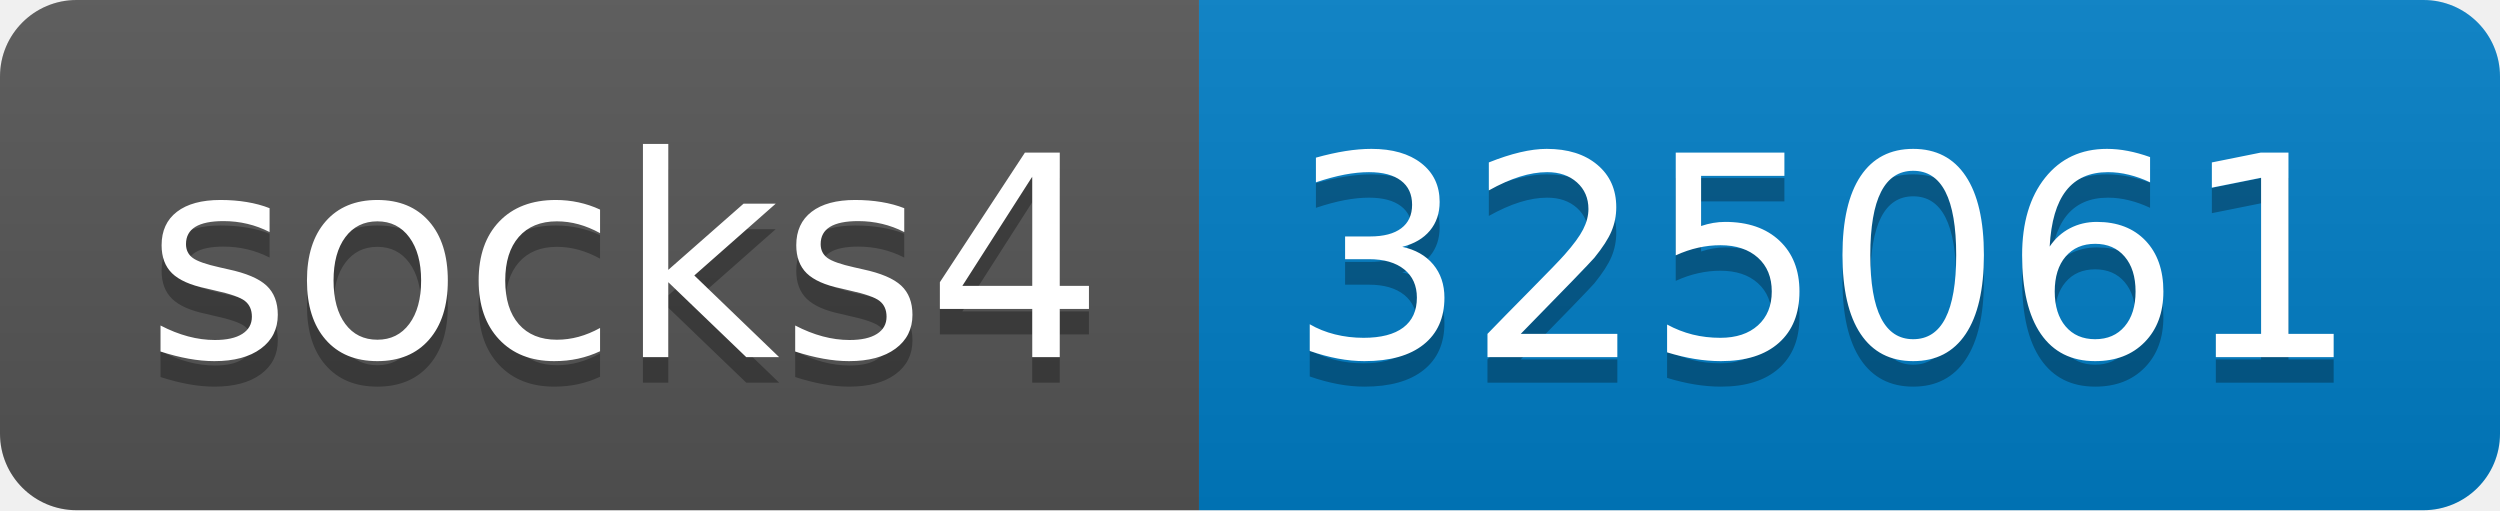
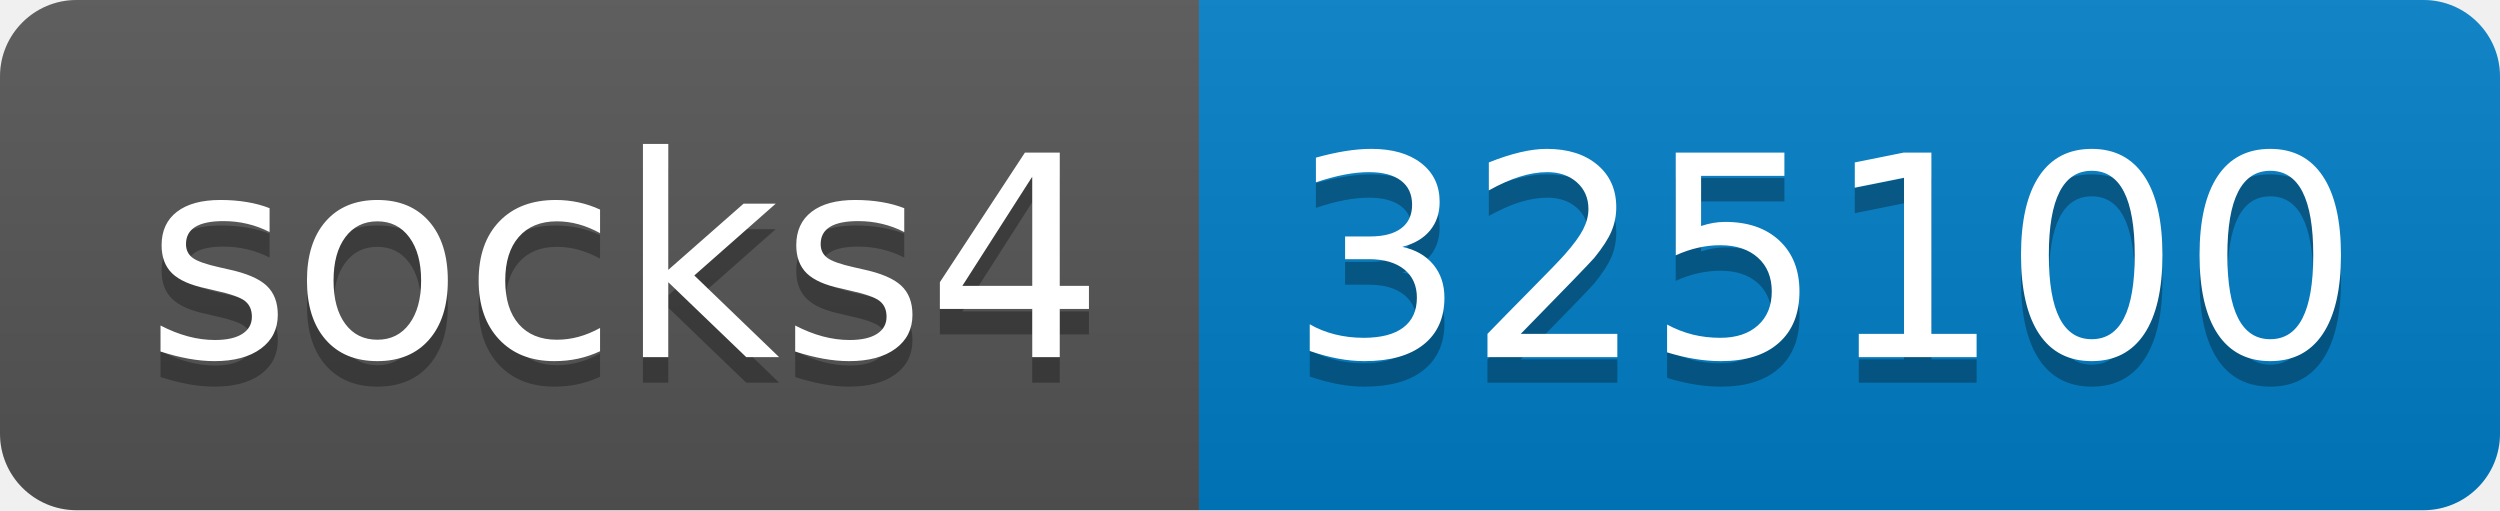
- <svg xmlns="http://www.w3.org/2000/svg" width="98" height="20" role="img" aria-label="socks4: 325061">
+ <svg xmlns="http://www.w3.org/2000/svg" width="98" height="20" role="img" aria-label="socks4: 325100">
  <linearGradient id="s" x2="0" y2="100%">
    <stop offset="0" stop-color="#bbb" stop-opacity=".1" />
    <stop offset="1" stop-opacity=".1" />
  </linearGradient>
  <clipPath id="r">
    <rect width="98" height="20" rx="3" fill="#fff" />
  </clipPath>
  <g clip-path="url(#r)">
    <rect width="47" height="20" fill="#555" />
    <rect x="47" width="51" height="20" fill="#007ec6" />
    <rect width="98" height="20" fill="url(#s)" />
  </g>
  <g fill="#fff" text-anchor="middle" font-family="Verdana,Geneva,DejaVu Sans,sans-serif" text-rendering="geometricPrecision" font-size="110">
    <text aria-hidden="true" x="245" y="150" fill="#010101" fill-opacity=".3" transform="scale(.1)" textLength="370">socks4</text>
    <text x="245" y="140" transform="scale(.1)" fill="#fff" textLength="370">socks4</text>
-     <text aria-hidden="true" x="715" y="150" fill="#010101" fill-opacity=".3" transform="scale(.1)" textLength="410">325061</text>
-     <text x="715" y="140" transform="scale(.1)" fill="#fff" textLength="410">325061</text>
+     <text aria-hidden="true" x="715" y="150" fill="#010101" fill-opacity=".3" transform="scale(.1)" textLength="410">325100</text>
+     <text x="715" y="140" transform="scale(.1)" fill="#fff" textLength="410">325100</text>
  </g>
</svg>
